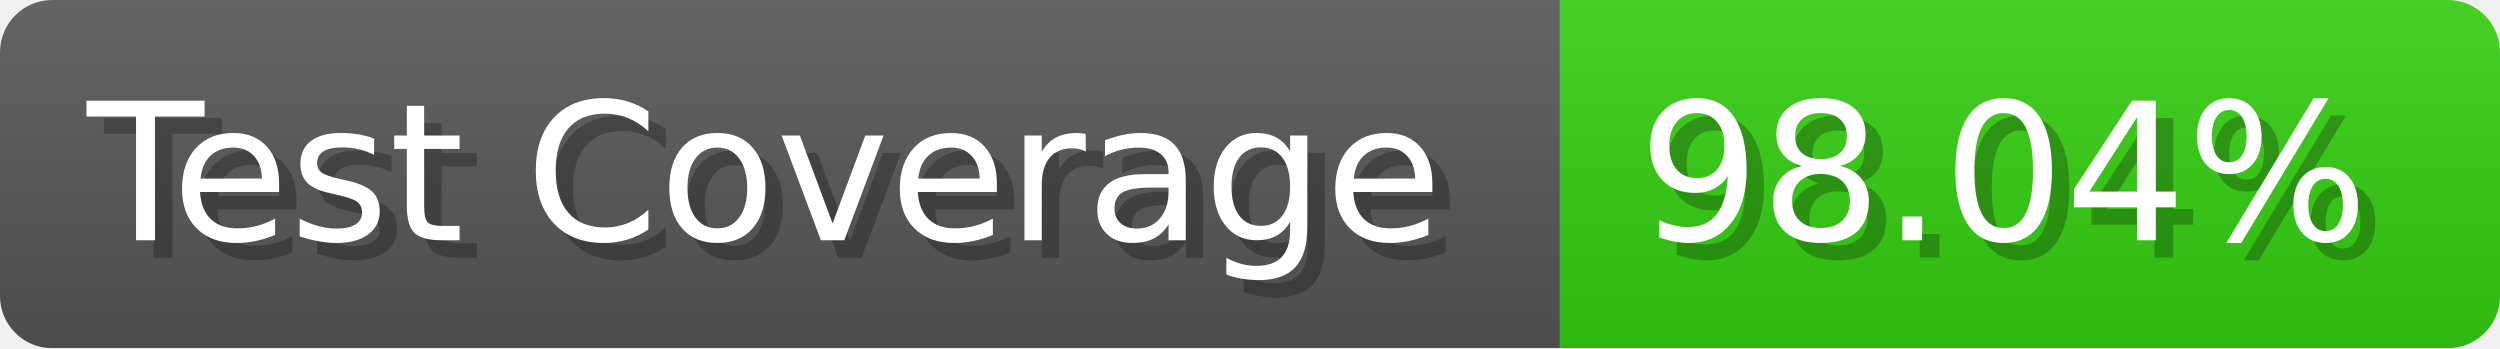
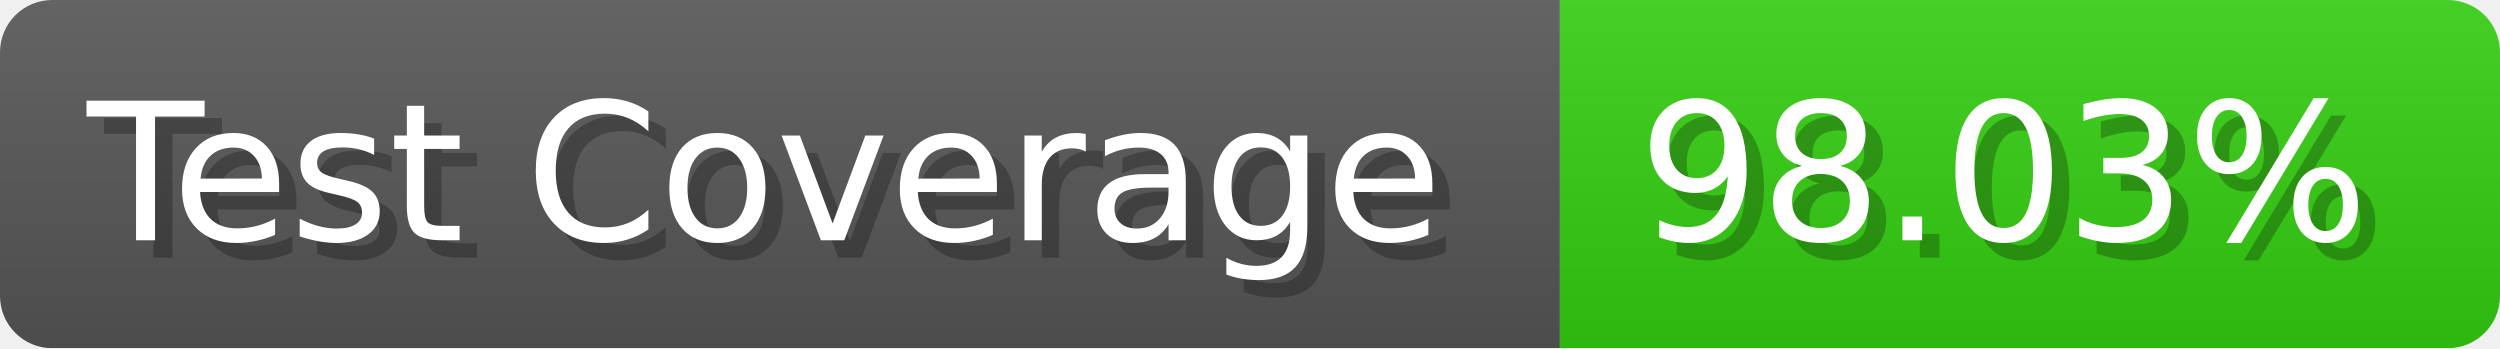
- <svg xmlns="http://www.w3.org/2000/svg" width="143.6" height="20" viewBox="0 0 1436 200" role="img" aria-label="Test Coverage: 98.04%">
+ <svg xmlns="http://www.w3.org/2000/svg" width="143.6" height="20" viewBox="0 0 1436 200" role="img" aria-label="Test Coverage: 98.03%">
  <linearGradient id="a" x2="0" y2="100%">
    <stop offset="0" stop-opacity=".1" stop-color="#EEE" />
    <stop offset="1" stop-opacity=".1" />
  </linearGradient>
  <mask id="m">
    <rect width="1436" height="200" rx="30" fill="#FFF" />
  </mask>
  <g mask="url(#m)">
    <rect width="896" height="200" fill="#555" />
    <rect width="540" height="200" fill="#3C1" x="896" />
    <rect width="1436" height="200" fill="url(#a)" />
  </g>
  <g aria-hidden="true" fill="#fff" text-anchor="start" font-family="Verdana,DejaVu Sans,sans-serif" font-size="110">
    <text x="60" y="148" textLength="796" fill="#000" opacity="0.25">Test Coverage</text>
    <text x="50" y="138" textLength="796">Test Coverage</text>
-     <text x="951" y="148" textLength="440" fill="#000" opacity="0.25">98.04%</text>
-     <text x="941" y="138" textLength="440">98.04%</text>
+     <text x="951" y="148" textLength="440" fill="#000" opacity="0.25">98.03%</text>
+     <text x="941" y="138" textLength="440">98.03%</text>
  </g>
</svg>
